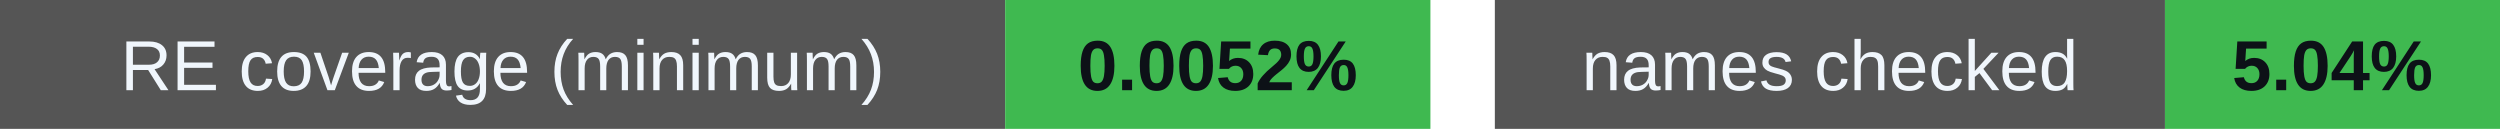
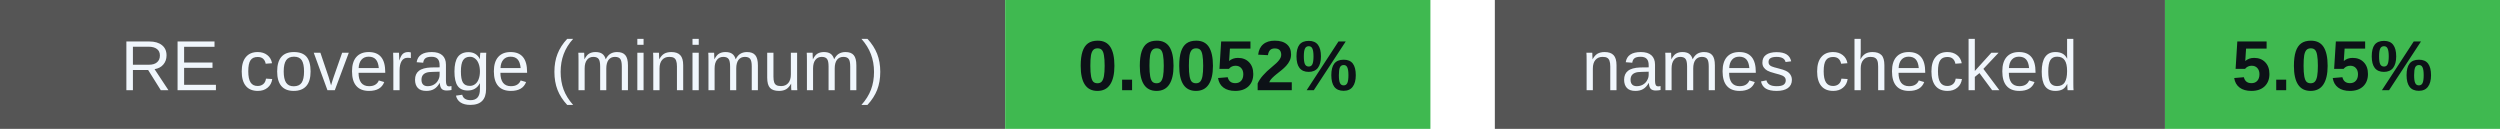
<svg xmlns="http://www.w3.org/2000/svg" width="388" height="20" viewBox="0 0 388 20" role="img" aria-labelledby="badges-title badges-desc">
  <g font-family="-apple-system,BlinkMacSystemFont,Segoe UI,Arial,sans-serif" font-size="11">
    <rect x="0" y="0" width="156" height="20" rx="0" fill="#555" />
    <rect x="156" y="0" width="66" height="20" rx="0" fill="#3fb950" />
    <text x="78.0" y="14" font-size="11" font-weight="500" fill="#f0f6fc" text-anchor="middle">RE coverage (minimum)</text>
    <text x="189.0" y="14" font-size="11" font-weight="700" fill="#0d1117" text-anchor="middle">0.0052%</text>
    <rect x="232" y="0" width="104" height="20" rx="0" fill="#555" />
    <rect x="336" y="0" width="52" height="20" rx="0" fill="#3fb950" />
    <text x="284.0" y="14" font-size="11" font-weight="500" fill="#f0f6fc" text-anchor="middle">names checked</text>
-     <text x="362.0" y="14" font-size="11" font-weight="700" fill="#0d1117" text-anchor="middle">5.04%</text>
+     <text x="362.0" y="14" font-size="11" font-weight="700" fill="#0d1117" text-anchor="middle">5.05%</text>
  </g>
</svg>
